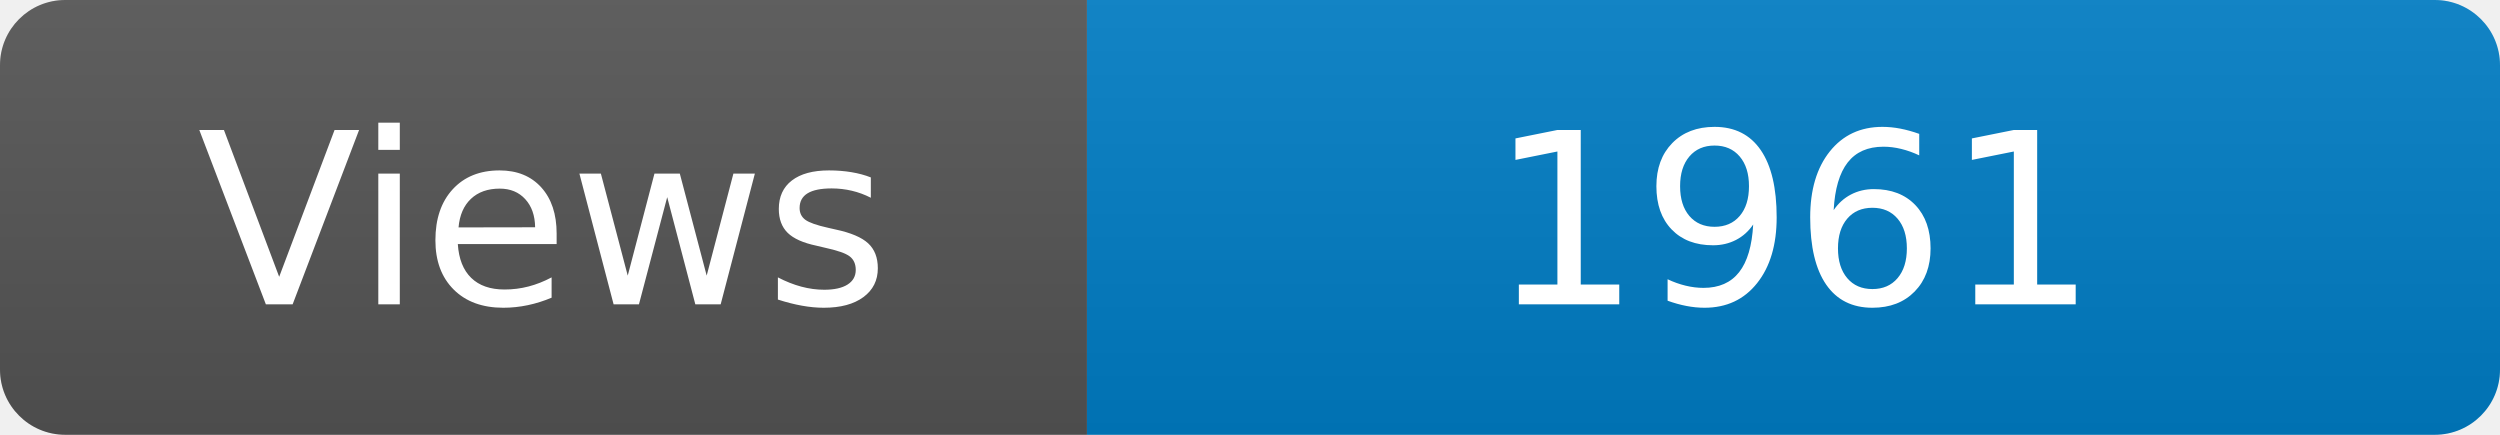
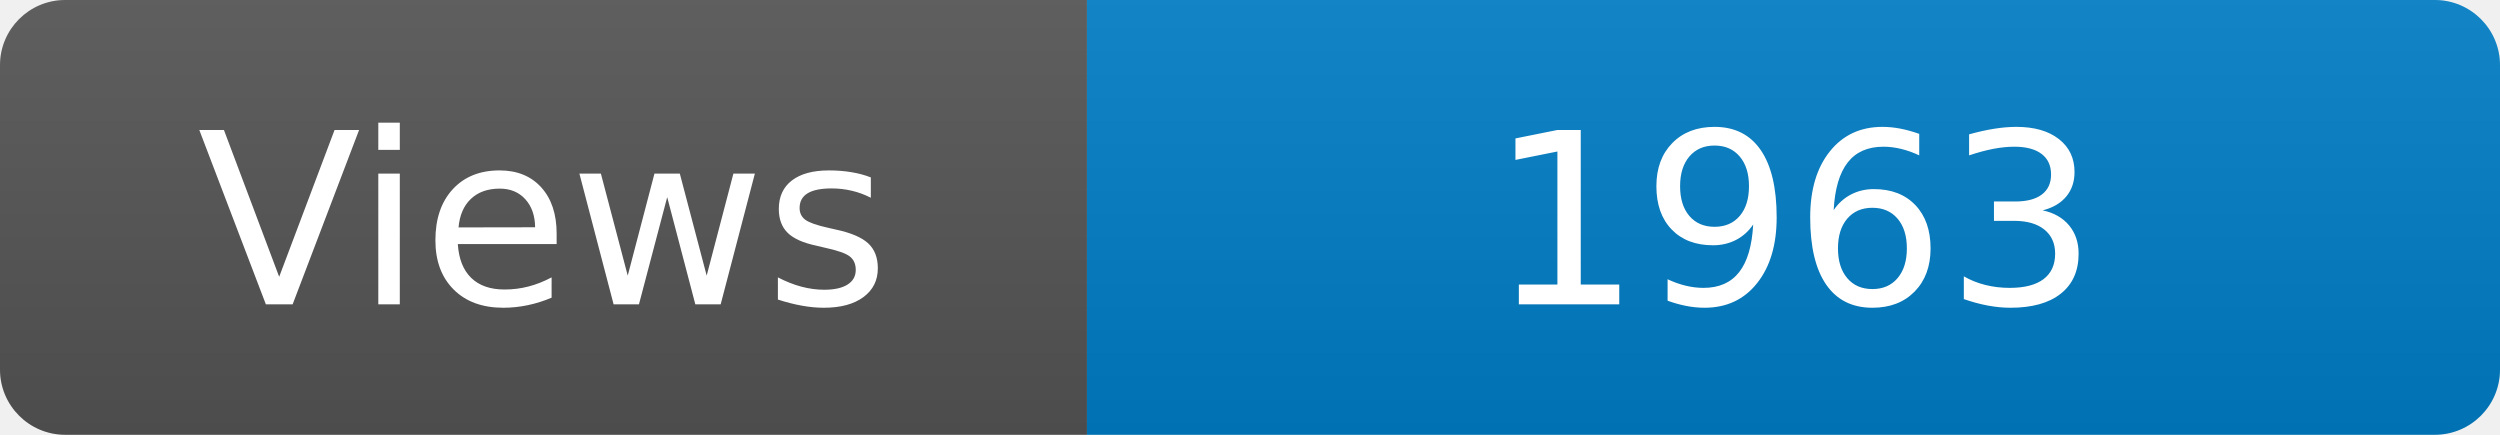
<svg xmlns="http://www.w3.org/2000/svg" width="115" height="20" role="img" aria-label="Maintained?: yes">
  <linearGradient id="s" x2="0" y2="100%">
    <stop offset="0" stop-color="#bbb" stop-opacity=".1" />
    <stop offset="1" stop-opacity=".1" />
  </linearGradient>
  <clipPath id="r">
    <rect width="115" height="20" rx="3" fill="#fff" />
  </clipPath>
  <g clip-path="url(#r)">
    <rect width="50" height="20" fill="#555" />
    <rect x="50" width="160" height="20" fill="#007ec6" />
    <rect width="115" height="20" fill="url(#s)" />
  </g>
  <g fill="#fff" text-anchor="middle" font-family="Verdana,Geneva,DejaVu Sans,sans-serif" font-size="110">
    <text x="250" y="140" transform="scale(.1)" fill="#fff">Views</text>
-     <text x="825" y="140" transform="scale(.1)" fill="#fff">1961</text>
+     <text x="825" y="140" transform="scale(.1)" fill="#fff">1963</text>
  </g>
</svg>
